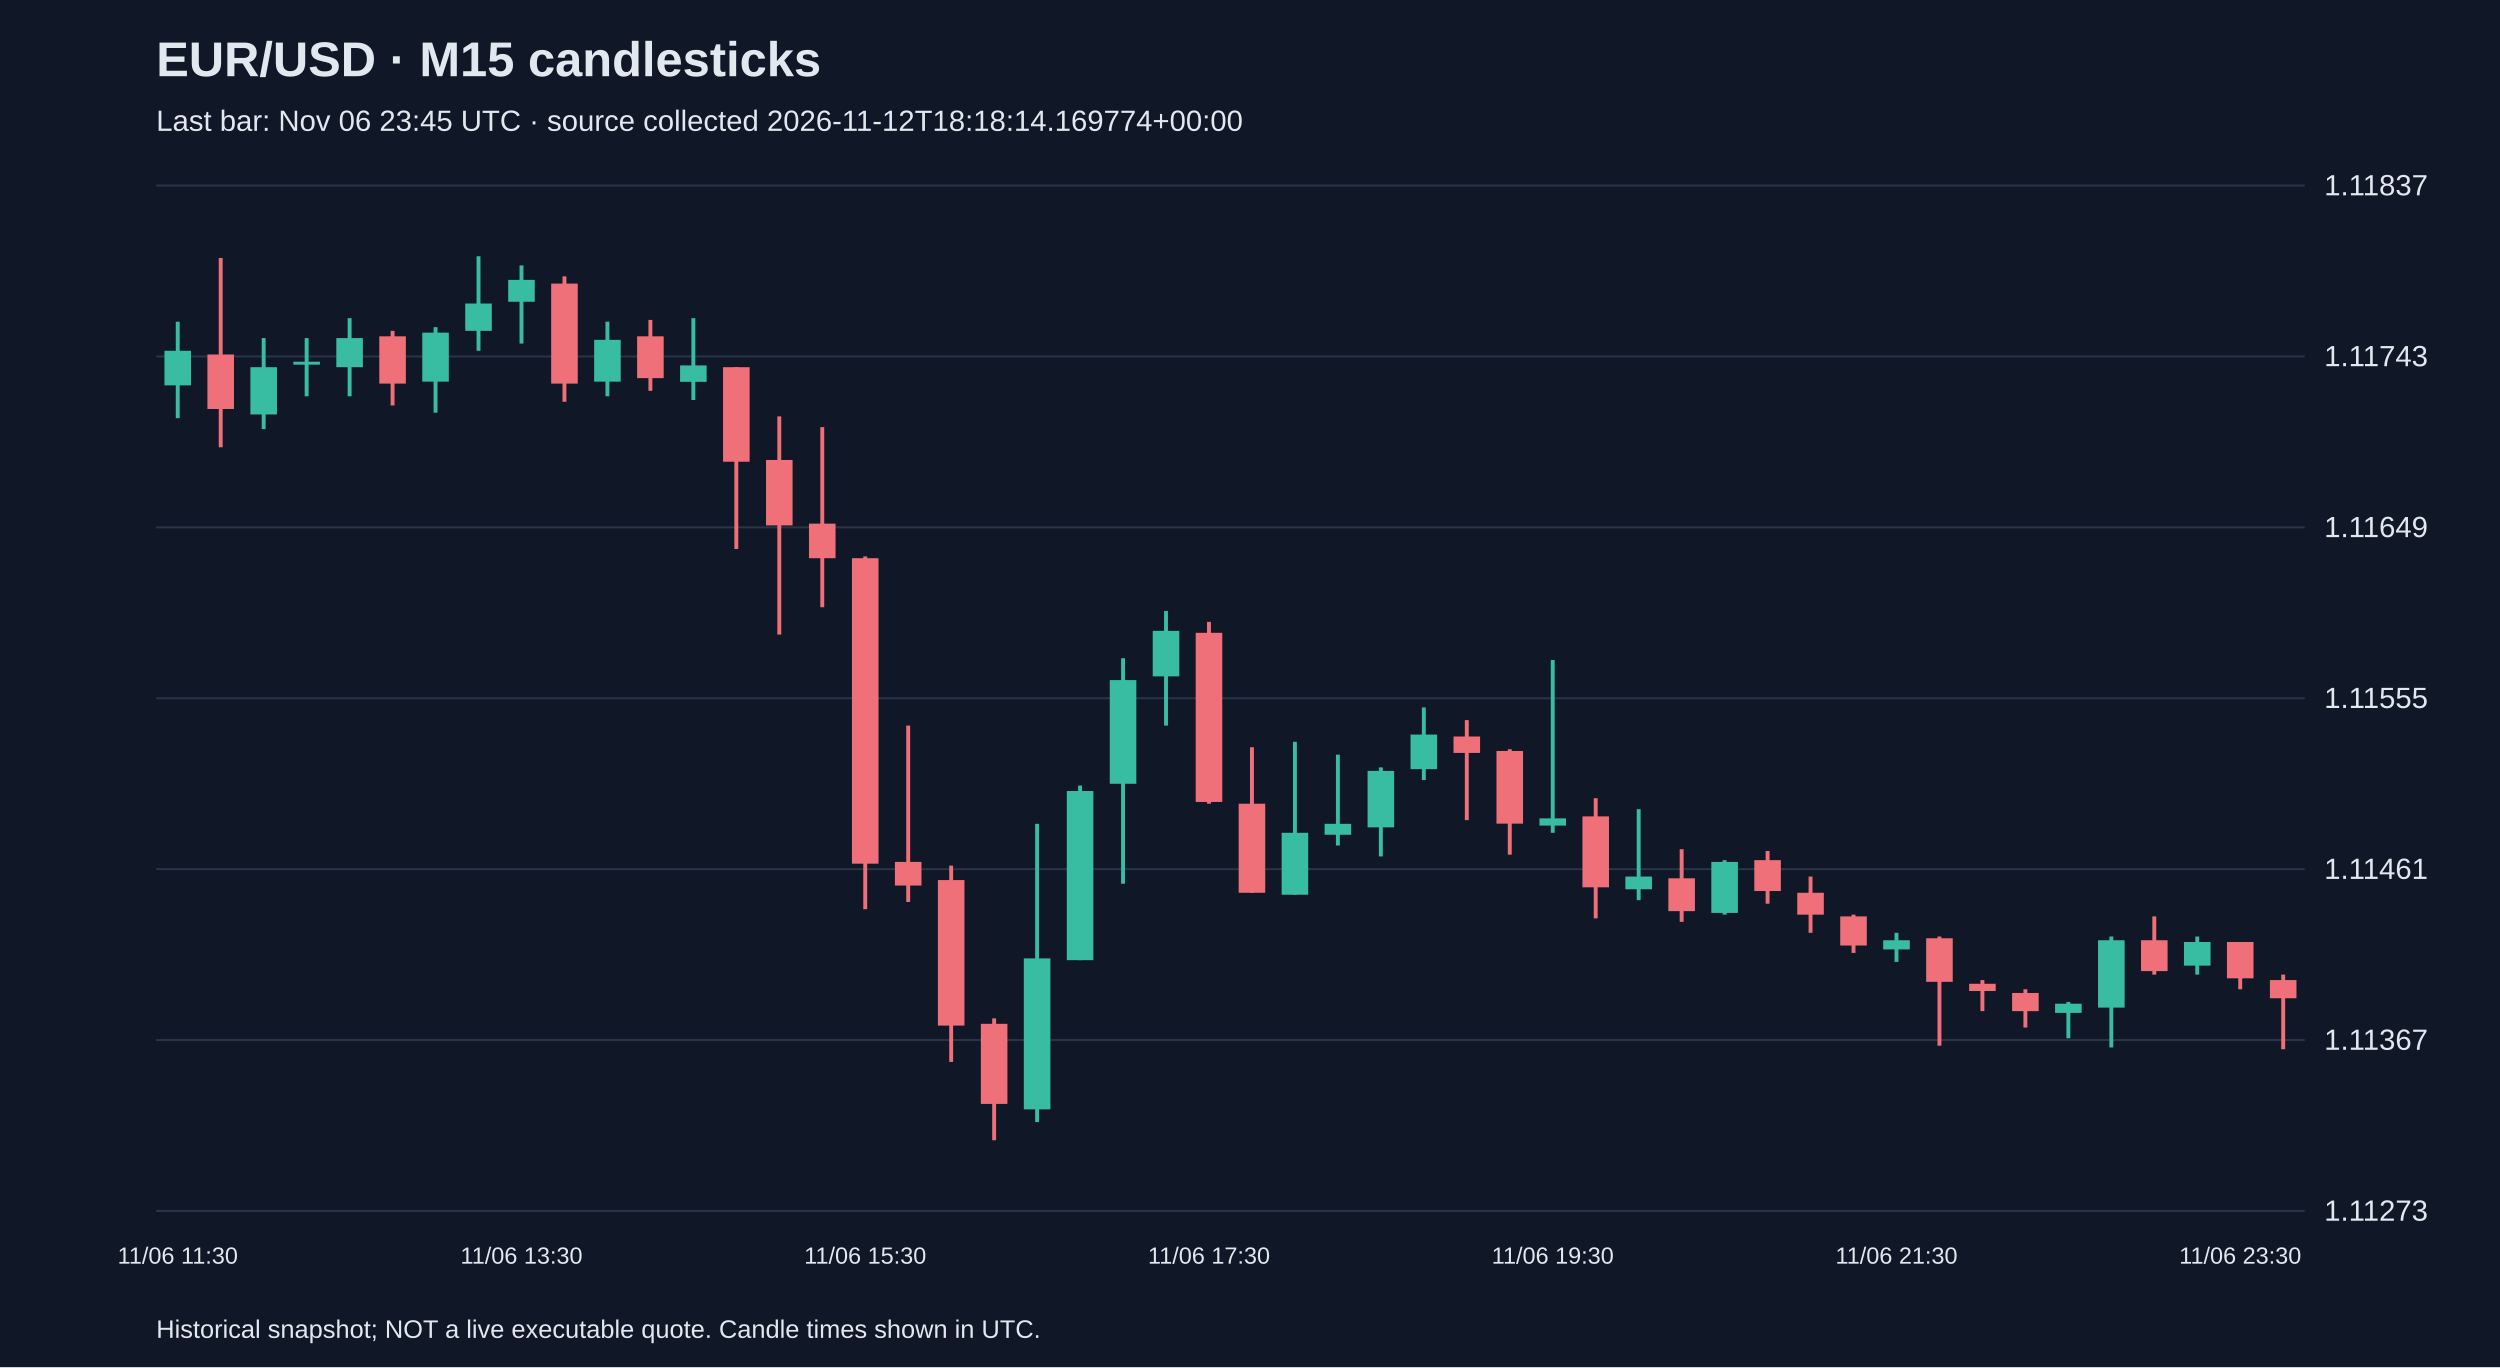
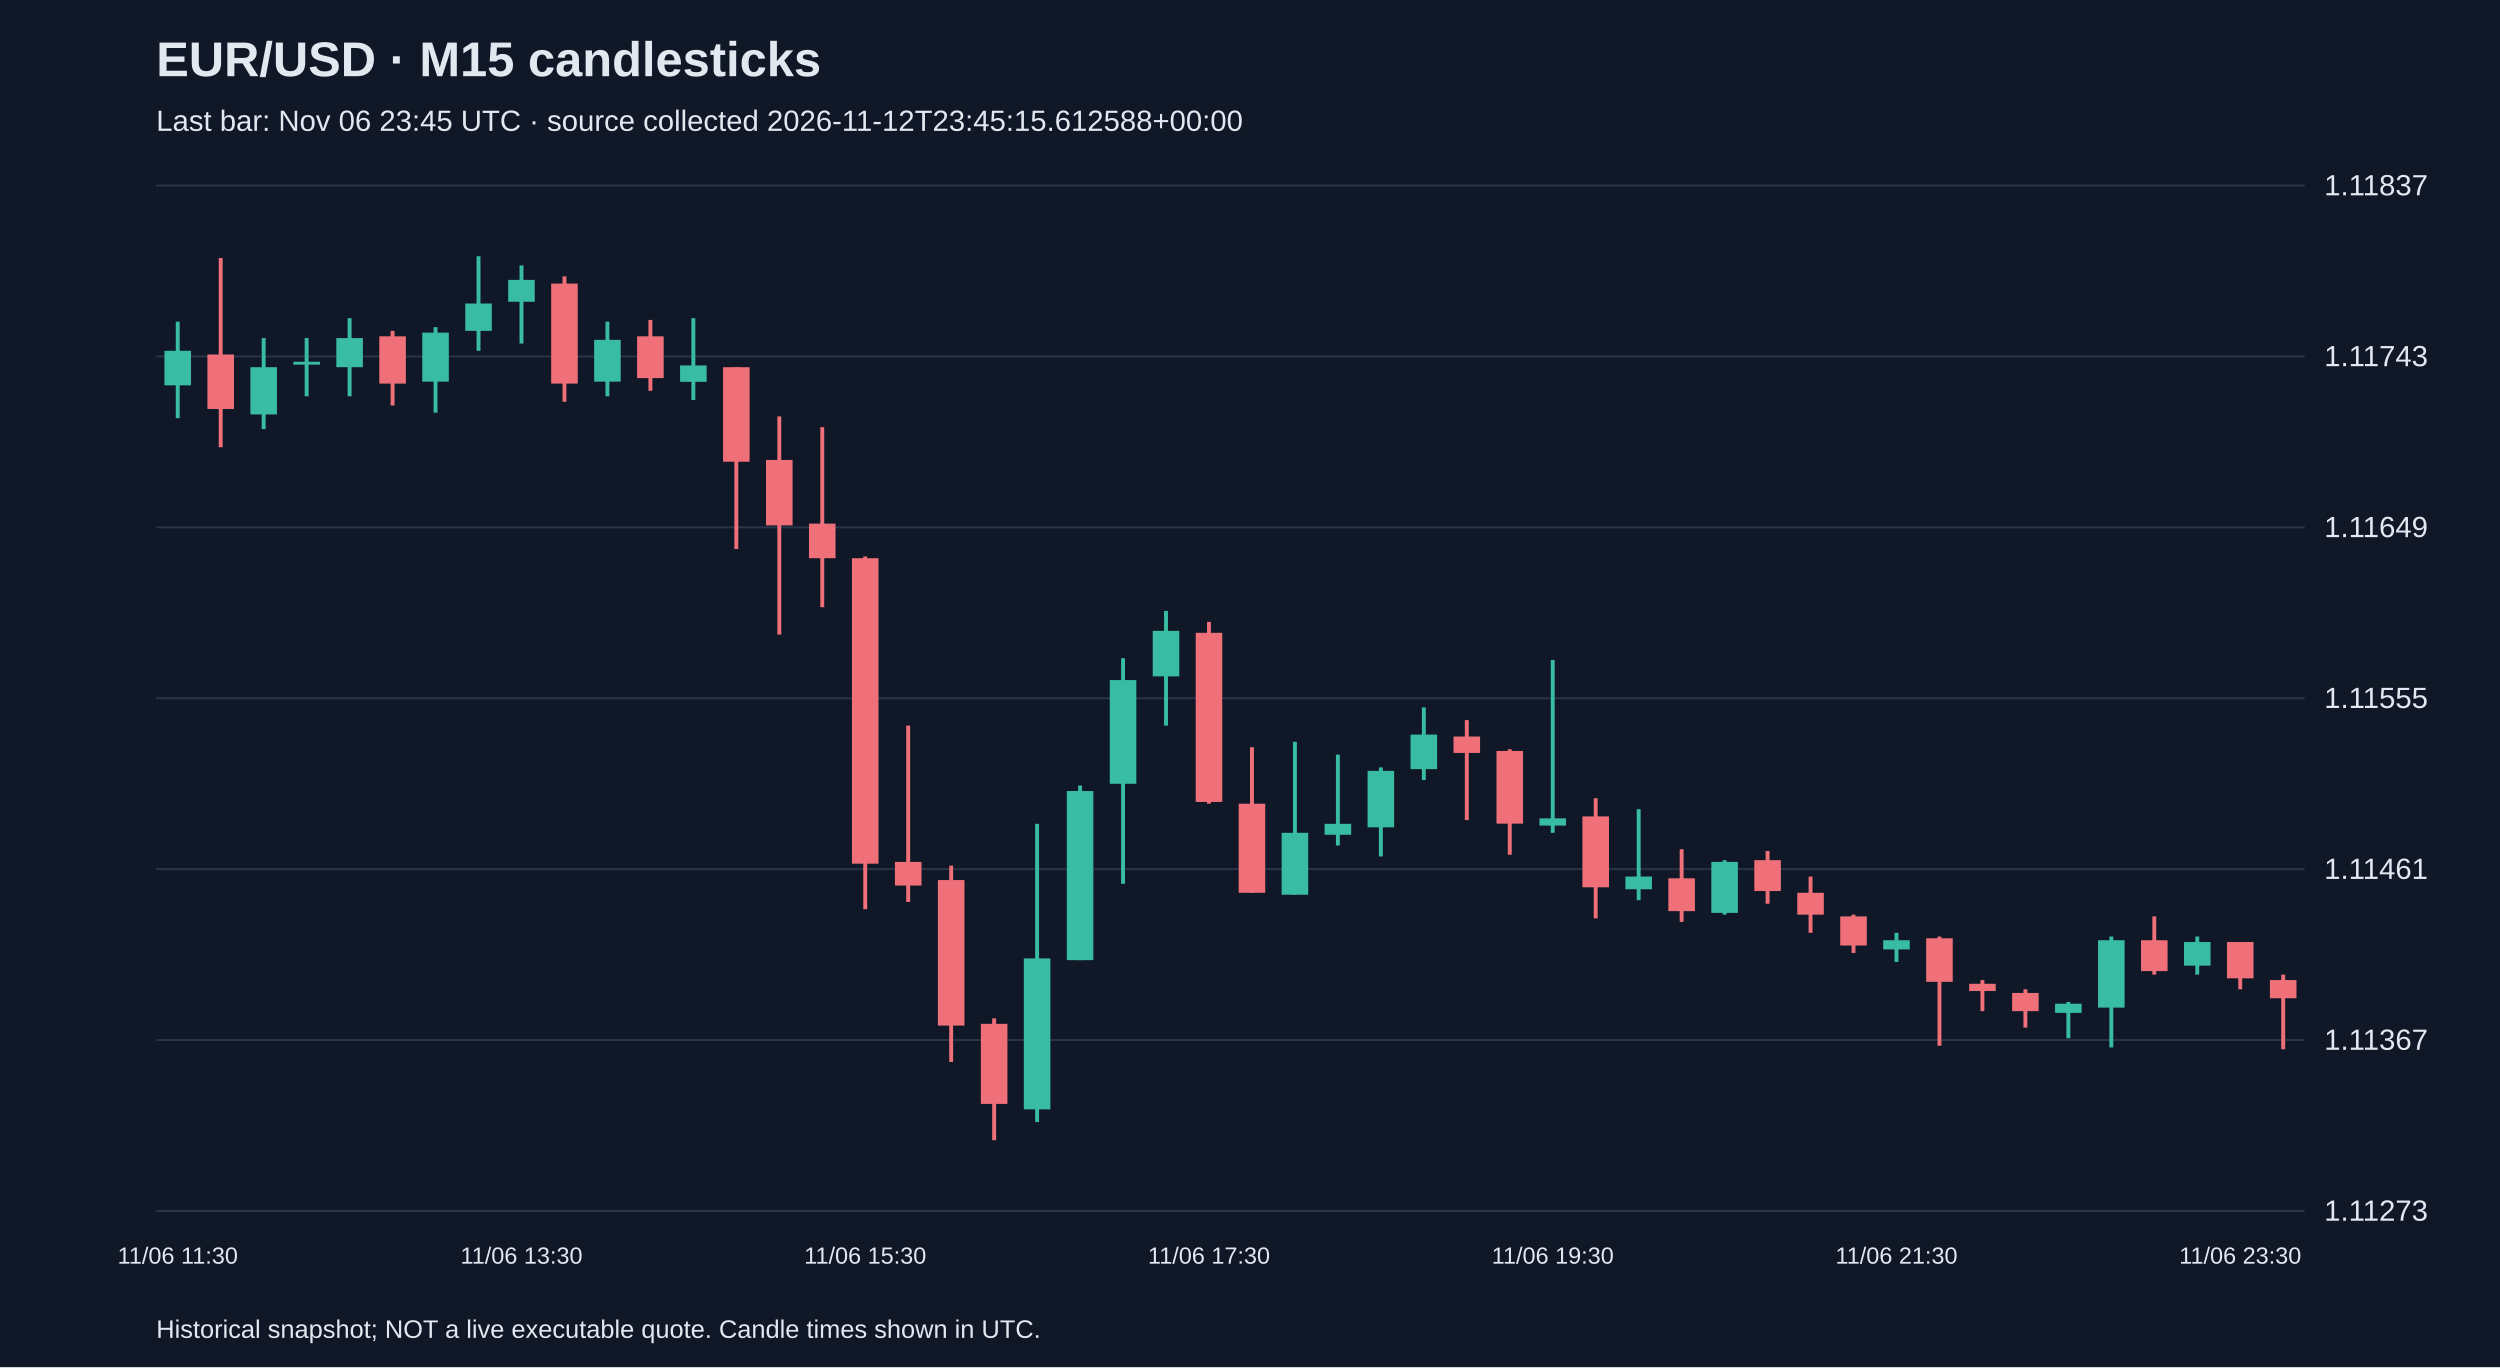
<svg xmlns="http://www.w3.org/2000/svg" viewBox="0 0 1280 700">
  <rect width="100%" height="100%" fill="#101827" />
  <style>text{font-family:Arial,sans-serif;fill:#e2e8f0}</style>
  <text x="80" y="39" font-size="25" font-weight="bold">EUR/USD · M15 candlesticks</text>
-   <text x="80" y="67" font-size="15" fill="#a6b1c5">Last bar: Nov 06 23:45 UTC · source collected 2026-11-12T18:18:14.169774+00:00</text>
+   <text x="80" y="67" font-size="15" fill="#a6b1c5">Last bar: Nov 06 23:45 UTC · source collected 2026-11-12T23:45:15.612588+00:00</text>
  <line x1="80" y1="620.0" x2="1180" y2="620.0" stroke="#283548" />
  <text x="1190" y="625.0" font-size="15">1.11273</text>
  <line x1="80" y1="532.5" x2="1180" y2="532.5" stroke="#283548" />
  <text x="1190" y="537.5" font-size="15">1.11367</text>
  <line x1="80" y1="445.0" x2="1180" y2="445.0" stroke="#283548" />
  <text x="1190" y="450.0" font-size="15">1.11461</text>
  <line x1="80" y1="357.5" x2="1180" y2="357.5" stroke="#283548" />
  <text x="1190" y="362.5" font-size="15">1.11555</text>
  <line x1="80" y1="270.0" x2="1180" y2="270.0" stroke="#283548" />
  <text x="1190" y="275.0" font-size="15">1.11649</text>
  <line x1="80" y1="182.5" x2="1180" y2="182.5" stroke="#283548" />
  <text x="1190" y="187.5" font-size="15">1.11743</text>
  <line x1="80" y1="95.0" x2="1180" y2="95.0" stroke="#283548" />
  <text x="1190" y="100.0" font-size="15">1.11837</text>
  <line x1="91.0" y1="164.7" x2="91.0" y2="214.1" stroke="#38bca2" stroke-width="2" />
  <rect x="84.2" y="179.6" width="13.6" height="17.7" fill="#38bca2" />
  <text x="91.0" y="647" text-anchor="middle" font-size="12">11/06 11:30</text>
  <line x1="113.0" y1="132.1" x2="113.0" y2="229.0" stroke="#f07079" stroke-width="2" />
  <rect x="106.2" y="181.5" width="13.6" height="27.9" fill="#f07079" />
  <line x1="135.0" y1="173.1" x2="135.0" y2="219.7" stroke="#38bca2" stroke-width="2" />
  <rect x="128.2" y="188.0" width="13.6" height="24.2" fill="#38bca2" />
  <line x1="157.0" y1="173.1" x2="157.0" y2="202.9" stroke="#38bca2" stroke-width="2" />
  <rect x="150.2" y="185.2" width="13.6" height="1.5" fill="#38bca2" />
  <line x1="179.0" y1="162.9" x2="179.0" y2="202.9" stroke="#38bca2" stroke-width="2" />
  <rect x="172.2" y="173.1" width="13.6" height="14.9" fill="#38bca2" />
  <line x1="201.0" y1="169.4" x2="201.0" y2="207.6" stroke="#f07079" stroke-width="2" />
  <rect x="194.2" y="172.2" width="13.6" height="24.2" fill="#f07079" />
  <line x1="223.0" y1="167.5" x2="223.0" y2="211.3" stroke="#38bca2" stroke-width="2" />
  <rect x="216.2" y="170.3" width="13.6" height="25.1" fill="#38bca2" />
  <line x1="245.0" y1="131.2" x2="245.0" y2="179.6" stroke="#38bca2" stroke-width="2" />
  <rect x="238.2" y="155.4" width="13.6" height="14.0" fill="#38bca2" />
  <line x1="267.0" y1="135.9" x2="267.0" y2="175.9" stroke="#38bca2" stroke-width="2" />
  <rect x="260.2" y="143.3" width="13.6" height="11.2" fill="#38bca2" />
  <text x="267.0" y="647" text-anchor="middle" font-size="12">11/06 13:30</text>
  <line x1="289.0" y1="141.5" x2="289.0" y2="205.7" stroke="#f07079" stroke-width="2" />
  <rect x="282.2" y="145.2" width="13.6" height="51.2" fill="#f07079" />
  <line x1="311.0" y1="164.7" x2="311.0" y2="202.9" stroke="#38bca2" stroke-width="2" />
  <rect x="304.2" y="174.0" width="13.6" height="21.4" fill="#38bca2" />
  <line x1="333.0" y1="163.8" x2="333.0" y2="200.1" stroke="#f07079" stroke-width="2" />
  <rect x="326.2" y="172.2" width="13.6" height="21.4" fill="#f07079" />
  <line x1="355.0" y1="162.9" x2="355.0" y2="204.8" stroke="#38bca2" stroke-width="2" />
  <rect x="348.2" y="187.1" width="13.6" height="8.4" fill="#38bca2" />
  <line x1="377.0" y1="188.0" x2="377.0" y2="281.1" stroke="#f07079" stroke-width="2" />
  <rect x="370.2" y="188.0" width="13.6" height="48.4" fill="#f07079" />
  <line x1="399.0" y1="213.2" x2="399.0" y2="324.9" stroke="#f07079" stroke-width="2" />
  <rect x="392.2" y="235.5" width="13.6" height="33.5" fill="#f07079" />
  <line x1="421.0" y1="218.7" x2="421.0" y2="310.9" stroke="#f07079" stroke-width="2" />
  <rect x="414.2" y="268.1" width="13.6" height="17.7" fill="#f07079" />
  <line x1="443.0" y1="284.9" x2="443.0" y2="465.5" stroke="#f07079" stroke-width="2" />
  <rect x="436.2" y="285.8" width="13.6" height="156.4" fill="#f07079" />
  <text x="443.0" y="647" text-anchor="middle" font-size="12">11/06 15:30</text>
  <line x1="465.0" y1="371.5" x2="465.0" y2="461.8" stroke="#f07079" stroke-width="2" />
  <rect x="458.2" y="441.3" width="13.6" height="12.1" fill="#f07079" />
  <line x1="487.0" y1="443.2" x2="487.0" y2="543.7" stroke="#f07079" stroke-width="2" />
  <rect x="480.2" y="450.6" width="13.6" height="74.5" fill="#f07079" />
  <line x1="509.0" y1="521.4" x2="509.0" y2="583.8" stroke="#f07079" stroke-width="2" />
  <rect x="502.2" y="524.2" width="13.6" height="41.0" fill="#f07079" />
  <line x1="531.0" y1="421.8" x2="531.0" y2="574.5" stroke="#38bca2" stroke-width="2" />
  <rect x="524.2" y="490.7" width="13.6" height="77.3" fill="#38bca2" />
  <line x1="553.0" y1="402.2" x2="553.0" y2="491.6" stroke="#38bca2" stroke-width="2" />
  <rect x="546.2" y="405.0" width="13.6" height="86.6" fill="#38bca2" />
  <line x1="575.0" y1="337.0" x2="575.0" y2="452.5" stroke="#38bca2" stroke-width="2" />
  <rect x="568.2" y="348.2" width="13.6" height="53.1" fill="#38bca2" />
  <line x1="597.0" y1="312.8" x2="597.0" y2="371.5" stroke="#38bca2" stroke-width="2" />
  <rect x="590.2" y="323.0" width="13.6" height="23.3" fill="#38bca2" />
  <line x1="619.0" y1="318.4" x2="619.0" y2="411.5" stroke="#f07079" stroke-width="2" />
  <rect x="612.2" y="324.0" width="13.6" height="86.6" fill="#f07079" />
  <text x="619.0" y="647" text-anchor="middle" font-size="12">11/06 17:30</text>
  <line x1="641.0" y1="382.6" x2="641.0" y2="457.1" stroke="#f07079" stroke-width="2" />
  <rect x="634.2" y="411.5" width="13.6" height="45.6" fill="#f07079" />
  <line x1="663.0" y1="379.8" x2="663.0" y2="458.1" stroke="#38bca2" stroke-width="2" />
  <rect x="656.2" y="426.4" width="13.6" height="31.7" fill="#38bca2" />
  <line x1="685.0" y1="386.4" x2="685.0" y2="432.9" stroke="#38bca2" stroke-width="2" />
  <rect x="678.2" y="421.8" width="13.6" height="5.6" fill="#38bca2" />
  <line x1="707.0" y1="392.9" x2="707.0" y2="438.5" stroke="#38bca2" stroke-width="2" />
  <rect x="700.2" y="394.7" width="13.6" height="28.9" fill="#38bca2" />
  <line x1="729.0" y1="362.2" x2="729.0" y2="399.4" stroke="#38bca2" stroke-width="2" />
  <rect x="722.2" y="376.1" width="13.6" height="17.7" fill="#38bca2" />
  <line x1="751.0" y1="368.7" x2="751.0" y2="419.9" stroke="#f07079" stroke-width="2" />
  <rect x="744.2" y="377.1" width="13.6" height="8.4" fill="#f07079" />
  <line x1="773.0" y1="383.6" x2="773.0" y2="437.6" stroke="#f07079" stroke-width="2" />
  <rect x="766.2" y="384.5" width="13.6" height="37.2" fill="#f07079" />
  <line x1="795.0" y1="337.9" x2="795.0" y2="426.4" stroke="#38bca2" stroke-width="2" />
  <rect x="788.2" y="419.0" width="13.6" height="3.7" fill="#38bca2" />
  <text x="795.0" y="647" text-anchor="middle" font-size="12">11/06 19:30</text>
  <line x1="817.0" y1="408.7" x2="817.0" y2="470.2" stroke="#f07079" stroke-width="2" />
  <rect x="810.2" y="418.0" width="13.6" height="36.3" fill="#f07079" />
  <line x1="839.0" y1="414.3" x2="839.0" y2="460.9" stroke="#38bca2" stroke-width="2" />
  <rect x="832.2" y="448.8" width="13.6" height="6.5" fill="#38bca2" />
  <line x1="861.0" y1="434.8" x2="861.0" y2="472.0" stroke="#f07079" stroke-width="2" />
  <rect x="854.2" y="449.7" width="13.6" height="16.8" fill="#f07079" />
  <line x1="883.0" y1="440.4" x2="883.0" y2="468.3" stroke="#38bca2" stroke-width="2" />
  <rect x="876.2" y="441.3" width="13.6" height="26.1" fill="#38bca2" />
  <line x1="905.0" y1="435.7" x2="905.0" y2="462.7" stroke="#f07079" stroke-width="2" />
  <rect x="898.2" y="440.4" width="13.6" height="15.8" fill="#f07079" />
  <line x1="927.0" y1="448.8" x2="927.0" y2="477.6" stroke="#f07079" stroke-width="2" />
  <rect x="920.2" y="457.1" width="13.6" height="11.2" fill="#f07079" />
  <line x1="949.0" y1="468.3" x2="949.0" y2="487.9" stroke="#f07079" stroke-width="2" />
  <rect x="942.2" y="469.2" width="13.6" height="14.9" fill="#f07079" />
  <line x1="971.0" y1="477.6" x2="971.0" y2="492.5" stroke="#38bca2" stroke-width="2" />
  <rect x="964.2" y="481.4" width="13.6" height="4.7" fill="#38bca2" />
  <text x="971.0" y="647" text-anchor="middle" font-size="12">11/06 21:30</text>
  <line x1="993.0" y1="479.5" x2="993.0" y2="535.4" stroke="#f07079" stroke-width="2" />
  <rect x="986.2" y="480.4" width="13.6" height="22.3" fill="#f07079" />
  <line x1="1015.0" y1="501.8" x2="1015.0" y2="517.7" stroke="#f07079" stroke-width="2" />
  <rect x="1008.2" y="503.7" width="13.6" height="3.7" fill="#f07079" />
  <line x1="1037.0" y1="506.5" x2="1037.0" y2="526.1" stroke="#f07079" stroke-width="2" />
  <rect x="1030.2" y="508.4" width="13.6" height="9.3" fill="#f07079" />
  <line x1="1059.0" y1="513.0" x2="1059.0" y2="531.6" stroke="#38bca2" stroke-width="2" />
  <rect x="1052.2" y="513.9" width="13.6" height="4.7" fill="#38bca2" />
  <line x1="1081.0" y1="479.5" x2="1081.0" y2="536.3" stroke="#38bca2" stroke-width="2" />
  <rect x="1074.2" y="481.4" width="13.6" height="34.5" fill="#38bca2" />
  <line x1="1103.0" y1="469.2" x2="1103.0" y2="499.0" stroke="#f07079" stroke-width="2" />
  <rect x="1096.2" y="481.4" width="13.6" height="15.8" fill="#f07079" />
  <line x1="1125.0" y1="479.5" x2="1125.0" y2="499.0" stroke="#38bca2" stroke-width="2" />
  <rect x="1118.2" y="482.3" width="13.6" height="12.1" fill="#38bca2" />
  <line x1="1147.0" y1="482.3" x2="1147.0" y2="506.5" stroke="#f07079" stroke-width="2" />
  <rect x="1140.2" y="482.3" width="13.6" height="18.6" fill="#f07079" />
  <text x="1147.0" y="647" text-anchor="middle" font-size="12">11/06 23:30</text>
  <line x1="1169.0" y1="499.0" x2="1169.0" y2="537.2" stroke="#f07079" stroke-width="2" />
  <rect x="1162.2" y="501.8" width="13.6" height="9.3" fill="#f07079" />
  <text x="80" y="685" font-size="13">Historical snapshot; NOT a live executable quote. Candle times shown in UTC.</text>
</svg>
